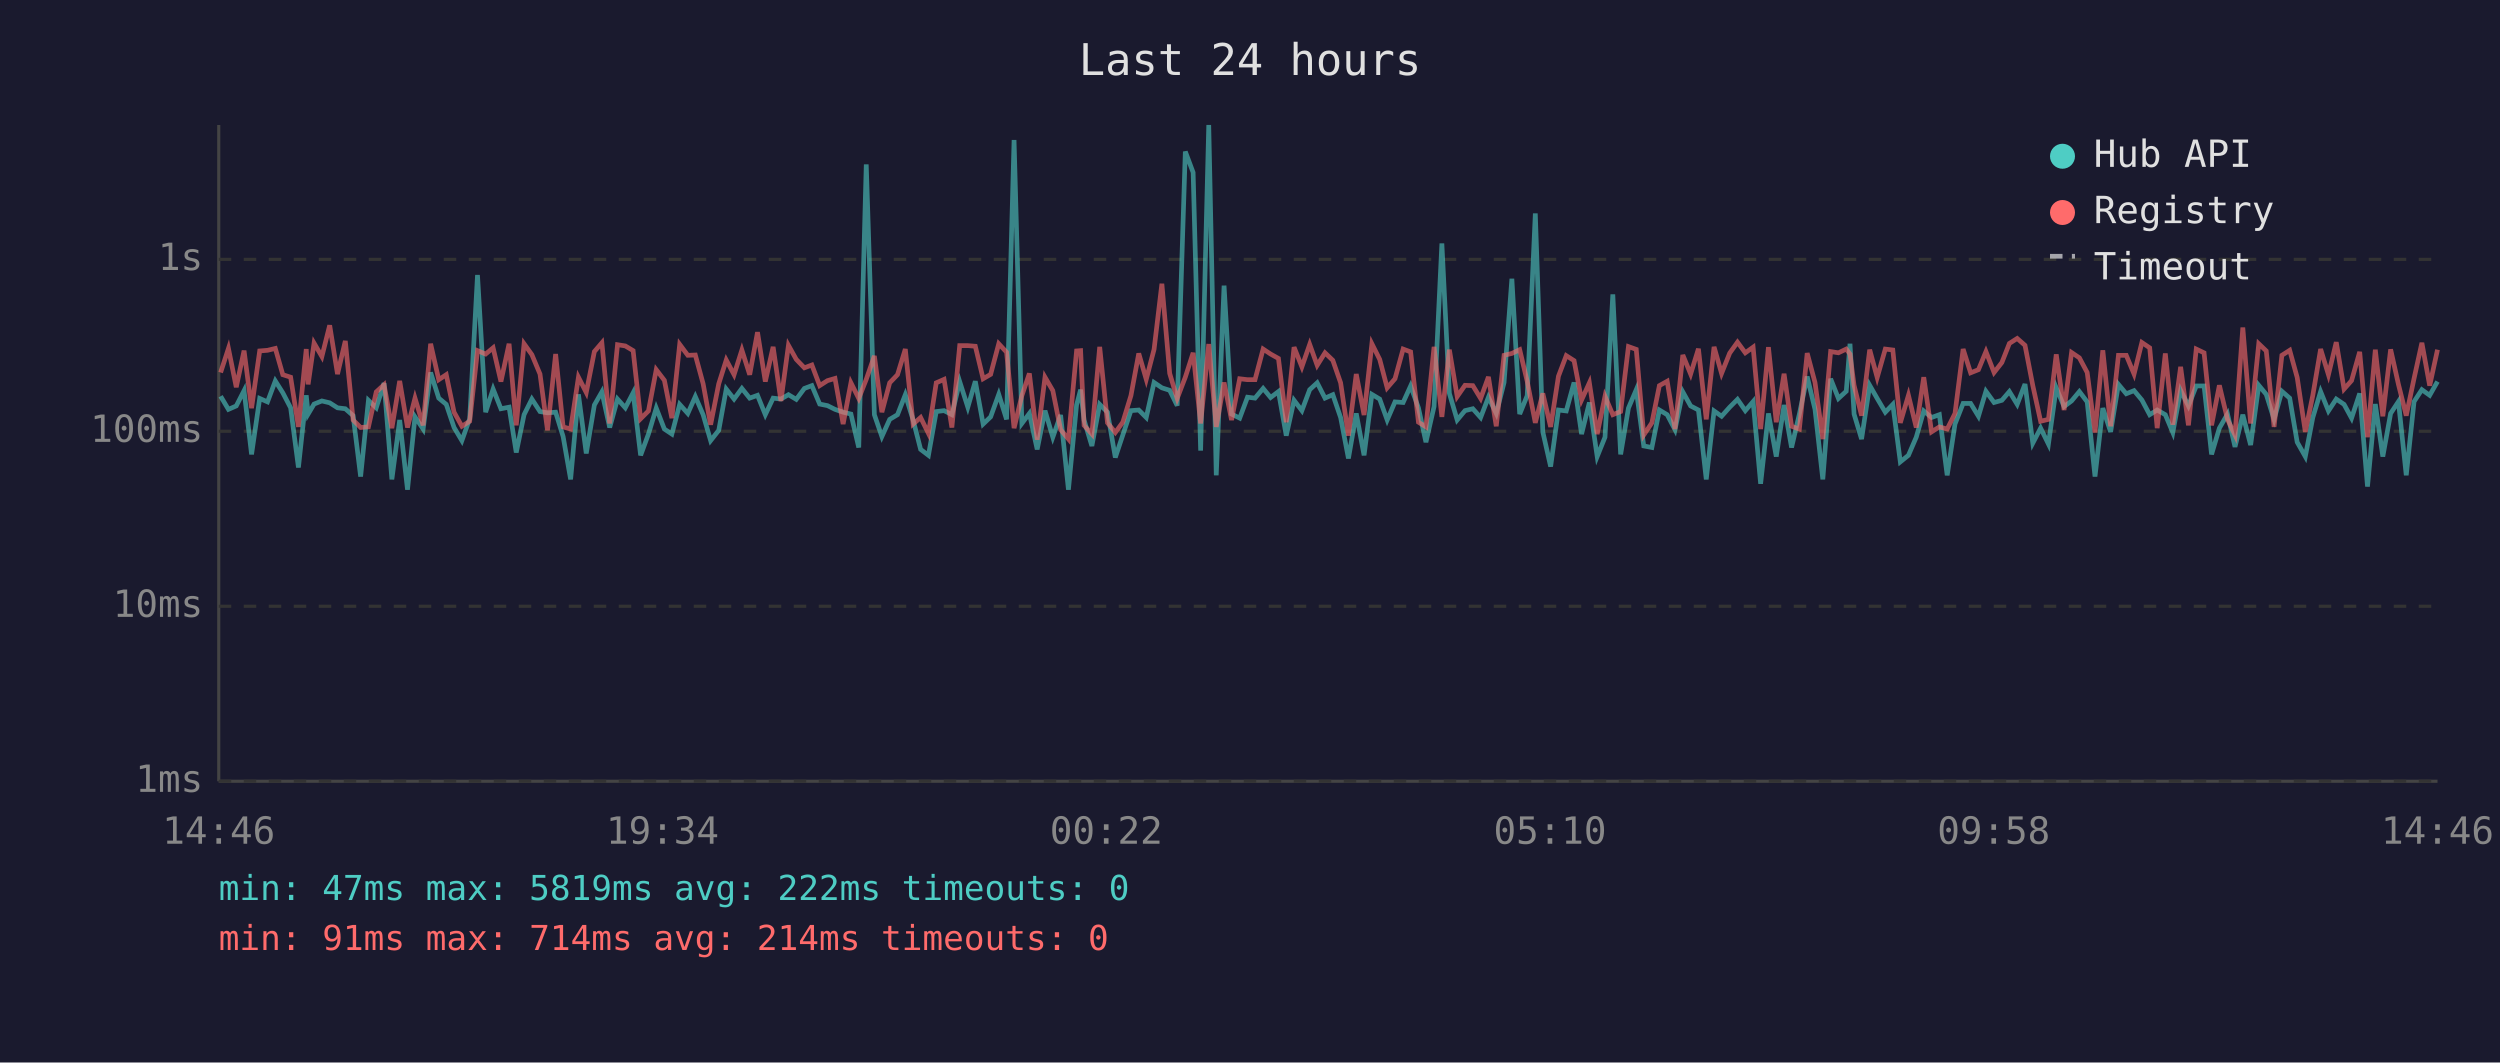
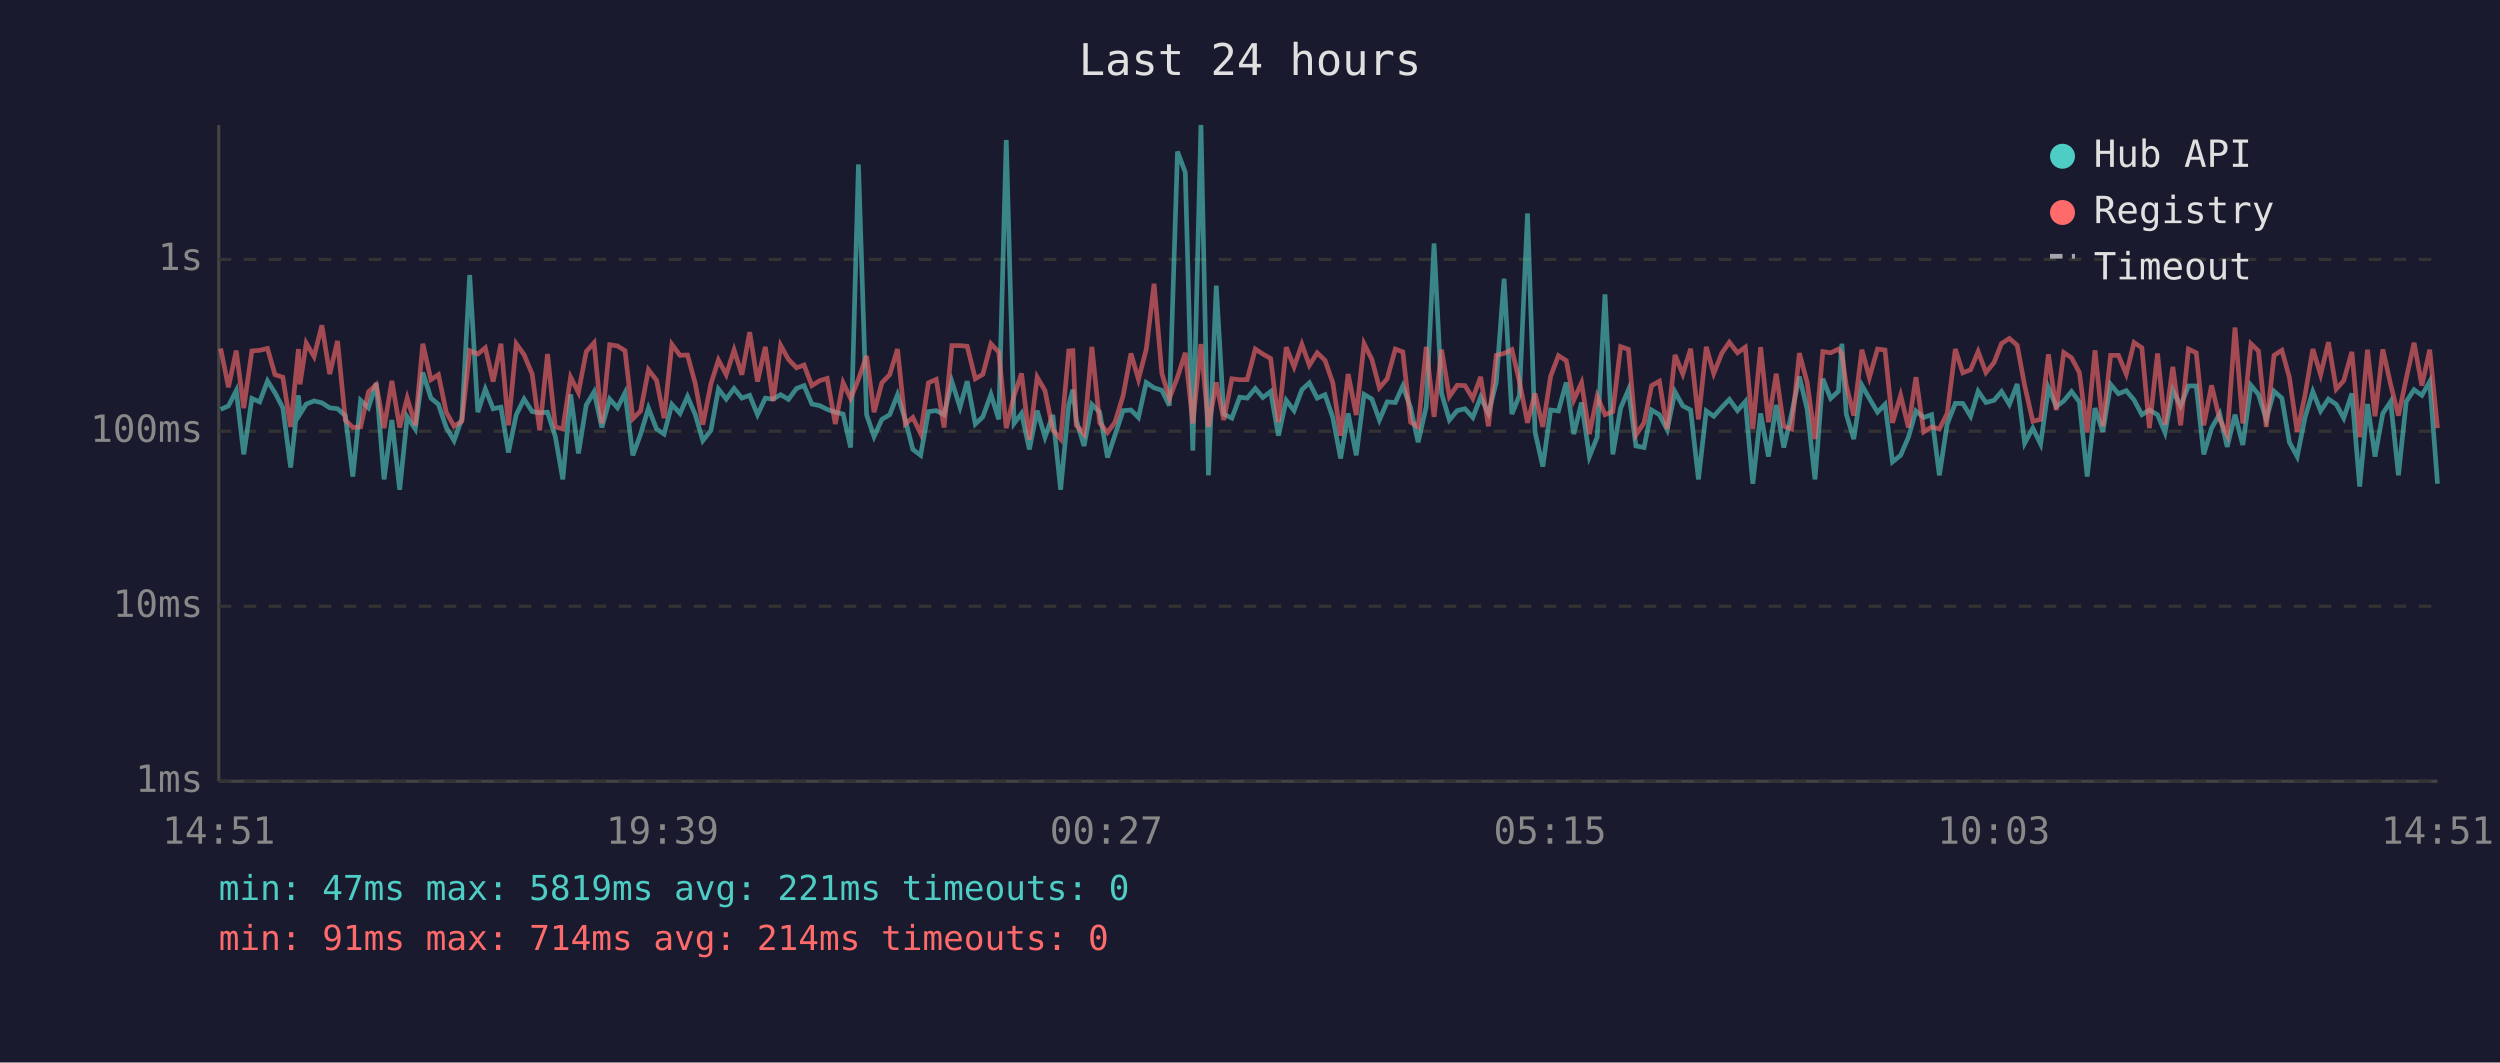
<svg xmlns="http://www.w3.org/2000/svg" viewBox="0 0 800 340" font-family="monospace" font-size="12">
  <rect width="800" height="340" fill="#1a1a2e" />
  <text x="400" y="24" fill="#e0e0e0" font-size="14" text-anchor="middle">Last 24 hours</text>
  <line x1="70" y1="40" x2="70" y2="250" stroke="#444" stroke-width="1" />
  <line x1="70" y1="250" x2="780" y2="250" stroke="#444" stroke-width="1" />
  <line x1="70" y1="250" x2="780" y2="250" stroke="#333" stroke-width="1" stroke-dasharray="4" />
  <text x="65" y="250" fill="#888" text-anchor="end" dominant-baseline="middle">1ms</text>
  <line x1="70" y1="194" x2="780" y2="194" stroke="#333" stroke-width="1" stroke-dasharray="4" />
  <text x="65" y="194" fill="#888" text-anchor="end" dominant-baseline="middle">10ms</text>
  <line x1="70" y1="138" x2="780" y2="138" stroke="#333" stroke-width="1" stroke-dasharray="4" />
  <text x="65" y="138" fill="#888" text-anchor="end" dominant-baseline="middle">100ms</text>
  <line x1="70" y1="83" x2="780" y2="83" stroke="#333" stroke-width="1" stroke-dasharray="4" />
  <text x="65" y="83" fill="#888" text-anchor="end" dominant-baseline="middle">1s</text>
-   <text x="70" y="270" fill="#888" text-anchor="middle">14:46</text>
-   <text x="212" y="270" fill="#888" text-anchor="middle">19:34</text>
-   <text x="354" y="270" fill="#888" text-anchor="middle">00:22</text>
-   <text x="496" y="270" fill="#888" text-anchor="middle">05:10</text>
-   <text x="638" y="270" fill="#888" text-anchor="middle">09:58</text>
-   <text x="780" y="270" fill="#888" text-anchor="middle">14:46</text>
-   <polyline points="70.6,126.8 73.1,131.0 75.6,129.9 78.1,125.0 80.5,145.4 83.1,127.5 85.6,128.6 88.1,121.9 90.5,125.7 93.0,130.5 95.5,149.6 98.0,126.5 98.6,132.5 100.5,129.3 103.0,128.3 105.5,128.9 108.0,130.5 110.5,130.8 113.0,133.0 115.4,152.5 117.9,128.1 120.4,130.5 122.9,122.6 125.4,153.4 127.9,134.4 130.4,156.7 132.8,133.4 135.4,137.3 137.8,119.2 140.4,127.4 142.8,129.4 145.3,136.8 147.8,141.0 150.3,134.0 152.8,88.0 155.4,131.9 157.8,124.5 160.3,130.8 162.9,130.3 165.2,144.8 167.7,132.7 170.2,127.7 172.8,131.7 175.2,132.1 177.8,131.9 180.2,139.7 182.6,153.4 185.1,126.2 187.6,145.1 190.2,129.6 192.6,125.4 195.1,136.8 197.6,127.7 200.1,130.5 202.6,125.7 205.0,145.7 207.5,138.9 210.0,130.6 212.6,137.3 215.0,138.9 217.5,129.4 220.1,132.3 222.5,126.9 225.0,132.7 227.4,141.0 230.0,137.7 232.4,124.5 234.9,127.7 237.4,124.3 239.9,127.4 242.4,126.5 244.9,132.7 247.4,127.4 249.9,127.7 252.3,126.3 254.8,127.8 257.4,124.3 259.8,123.4 262.3,129.3 264.8,129.8 267.2,131.0 269.8,131.9 272.3,132.5 274.8,143.2 277.2,52.6 279.8,132.7 282.2,139.7 284.7,134.2 287.2,132.7 289.7,126.3 292.2,134.4 294.6,143.8 297.1,145.7 299.6,131.7 302.1,131.4 304.6,132.7 307.1,122.1 309.7,130.3 312.1,122.0 314.6,135.7 317.0,133.4 319.6,126.2 322.1,134.2 324.5,44.8 327.0,135.5 329.4,132.3 331.9,143.8 334.4,131.4 336.9,139.9 339.4,132.8 341.9,156.7 344.5,129.6 345.8,124.7 346.9,134.4 349.4,142.7 351.9,129.4 354.4,131.9 356.9,146.4 359.3,139.2 361.9,131.4 364.4,131.2 366.8,133.6 369.3,122.4 371.8,124.1 374.3,124.9 376.7,129.8 379.3,48.5 381.8,55.2 384.2,144.2 386.8,40.0 389.2,152.1 391.7,91.4 394.1,132.5 396.7,133.8 399.2,127.1 401.6,127.4 404.2,124.3 406.6,127.2 409.1,125.3 411.6,139.4 414.1,128.1 416.6,131.4 419.1,124.7 421.5,122.5 424.0,127.4 426.5,126.3 429.0,133.6 431.5,146.7 434.0,132.3 436.5,145.7 439.0,126.2 441.5,127.7 443.9,134.4 446.4,128.6 449.0,128.8 451.4,123.5 453.9,130.5 456.3,141.5 458.9,130.1 461.4,77.9 463.8,125.9 466.3,134.4 468.8,131.4 471.3,130.8 473.8,133.6 476.3,127.1 478.8,132.3 481.3,122.4 483.8,89.2 486.3,132.5 488.7,126.6 491.3,68.3 493.7,138.2 496.2,149.3 498.7,131.2 501.2,131.5 503.7,122.4 506.1,138.9 508.6,128.8 511.1,146.1 513.6,139.9 516.1,94.2 518.6,145.4 521.1,130.6 523.6,124.7 526.0,142.7 528.6,143.2 531.0,131.2 533.5,132.7 536.0,137.5 538.5,125.4 541.0,129.9 543.5,131.2 546.0,153.4 548.5,131.5 550.9,133.2 553.5,130.3 556.0,127.8 558.5,131.4 561.0,128.5 563.4,154.8 565.9,132.3 568.4,146.1 570.9,129.6 573.3,143.2 575.8,132.5 578.3,120.5 580.8,131.0 583.3,153.4 585.8,121.2 588.3,127.5 590.8,125.2 592.0,110.0 593.3,132.5 595.7,140.5 598.3,123.3 600.7,127.5 603.3,131.9 605.7,129.4 608.1,147.8 610.7,145.7 613.2,139.9 615.6,131.5 618.1,133.6 620.6,132.7 623.1,152.1 625.6,135.7 628.2,129.1 630.6,129.1 633.1,133.2 635.5,125.2 638.1,128.8 640.6,128.1 643.0,125.3 645.5,129.4 648.0,122.9 650.5,141.8 653.0,137.0 655.5,142.1 658.0,124.1 660.5,130.1 662.9,128.3 665.4,125.3 667.9,128.6 670.4,152.5 672.9,130.6 675.4,138.2 677.9,123.0 680.4,126.0 682.9,125.0 685.4,128.0 687.9,132.7 690.3,131.2 692.9,132.7 695.3,138.4 697.8,124.9 700.3,129.9 702.8,123.5 705.3,123.5 707.7,145.4 710.2,137.0 712.8,132.5 715.2,143.0 717.7,132.7 720.2,142.4 722.8,123.3 725.2,126.2 727.7,134.2 730.2,125.2 732.7,127.4 735.1,141.5 737.7,146.1 740.1,133.6 742.6,125.3 745.1,131.5 747.6,127.7 750.1,129.4 752.5,133.8 755.1,125.9 757.6,155.7 760.1,129.3 762.5,146.1 765.0,132.3 767.5,128.5 770.0,152.1 772.5,128.5 775.0,124.7 777.5,126.5 780.0,122.1" fill="none" stroke="#4ecdc4" stroke-width="1.5" opacity="0.6" />
-   <polyline points="70.6,119.2 73.1,111.5 75.6,123.9 78.1,112.2 80.5,130.6 83.1,112.3 85.6,112.1 88.1,111.5 90.5,119.9 93.0,120.7 95.5,136.6 98.0,111.7 98.6,123.0 100.5,109.8 103.0,114.1 105.5,104.1 108.0,119.7 110.5,109.1 113.0,134.4 115.4,136.8 117.9,136.6 120.4,125.4 122.9,123.1 125.4,137.0 127.9,121.9 130.4,136.8 132.8,127.4 135.4,136.1 137.8,110.0 140.4,121.5 142.8,119.9 145.3,131.9 147.8,136.4 150.3,134.8 152.8,112.2 155.4,113.3 157.8,111.3 160.3,122.1 162.9,110.0 165.2,136.1 167.7,110.0 170.2,113.5 172.8,119.7 175.2,137.7 177.8,113.3 180.2,136.6 182.6,137.3 185.1,120.7 187.6,125.6 190.2,112.5 192.6,109.7 195.1,135.5 197.6,110.3 200.1,110.7 202.6,112.2 205.0,134.0 207.5,131.5 210.0,118.3 212.6,121.7 215.0,133.8 217.5,110.2 220.1,113.7 222.5,113.6 225.0,122.8 227.4,135.9 230.0,122.8 232.4,115.2 234.9,119.9 237.4,112.0 239.9,119.9 242.4,106.3 244.9,122.1 247.4,111.0 249.9,128.3 252.3,110.5 254.8,115.0 257.4,117.7 259.8,116.8 262.3,123.4 264.8,121.8 267.2,121.1 269.8,135.7 272.3,122.5 274.8,127.5 277.2,121.4 279.8,113.9 282.2,131.9 284.7,122.5 287.2,119.9 289.7,111.7 292.2,135.7 294.6,133.6 297.1,138.7 299.6,122.5 302.1,121.4 304.6,136.8 307.1,110.6 309.7,110.6 312.1,110.8 314.6,121.2 317.0,119.8 319.6,110.0 322.1,112.7 324.5,137.0 327.0,126.6 329.4,119.5 331.9,140.7 334.4,120.7 336.9,125.0 339.4,137.5 341.9,140.5 344.5,112.3 345.8,112.2 346.9,136.1 349.4,138.9 351.9,111.0 354.4,135.3 356.9,138.4 359.3,135.1 361.9,126.6 364.4,113.1 366.8,121.4 369.3,111.8 371.8,90.8 374.3,119.5 376.7,127.5 379.3,120.7 381.8,112.9 384.2,135.5 386.8,110.1 389.2,136.6 391.7,122.4 394.1,134.4 396.7,121.2 399.2,121.5 401.6,121.5 404.2,111.7 406.6,113.3 409.1,114.7 411.6,135.1 414.1,111.1 416.6,117.4 419.1,110.2 421.5,116.9 424.0,112.9 426.5,115.3 429.0,122.5 431.5,139.4 434.0,119.7 436.5,132.8 439.0,110.0 441.5,115.0 443.9,124.1 446.4,121.2 449.0,111.7 451.4,112.6 453.9,135.1 456.3,136.6 458.9,111.0 461.4,133.4 463.8,111.9 466.3,126.9 468.8,123.3 471.3,123.4 473.8,127.5 476.3,120.6 478.8,136.4 481.3,113.7 483.8,113.1 486.3,111.9 488.7,122.0 491.3,135.3 493.7,125.9 496.2,136.6 498.7,120.4 501.2,113.8 503.7,115.4 506.1,128.0 508.6,122.5 511.1,138.9 513.6,126.8 516.1,132.7 518.6,131.7 521.1,110.9 523.6,111.8 526.0,139.2 528.6,135.3 531.0,123.4 533.5,122.0 536.0,137.3 538.5,113.6 541.0,119.7 543.5,111.6 546.0,134.2 548.5,111.0 550.9,119.5 553.5,113.0 556.0,109.5 558.5,112.9 561.0,111.1 563.4,137.3 565.9,111.1 568.4,135.1 570.9,119.6 573.3,136.4 575.8,137.3 578.3,113.0 580.8,122.4 583.3,140.5 585.8,112.5 588.3,112.9 590.8,111.7 592.0,113.3 593.3,123.3 595.7,133.0 598.3,111.9 600.7,120.8 603.3,111.7 605.7,112.0 608.1,135.3 610.7,126.5 613.2,136.8 615.6,120.7 618.1,138.2 620.6,136.6 623.1,137.3 625.6,132.3 628.2,111.7 630.6,119.3 633.1,118.3 635.5,112.5 638.1,119.2 640.6,116.0 643.0,109.9 645.5,108.3 648.0,110.5 650.5,123.4 653.0,134.8 655.5,134.2 658.0,113.4 660.5,131.2 662.9,112.8 665.4,114.5 667.9,119.2 670.4,138.4 672.9,112.1 675.4,136.4 677.9,113.7 680.4,113.7 682.9,119.7 685.4,109.6 687.9,111.3 690.3,137.0 692.9,113.1 695.3,135.9 697.8,117.4 700.3,136.1 702.8,111.7 705.3,112.9 707.7,136.1 710.2,123.3 712.8,134.2 715.2,139.2 717.7,104.8 720.2,135.5 722.8,110.0 725.2,112.3 727.7,136.6 730.2,113.7 732.7,112.1 735.1,120.8 737.7,138.2 740.1,126.5 742.6,111.7 745.1,119.9 747.6,109.5 750.1,124.5 752.5,121.8 755.1,112.6 757.6,139.9 760.1,111.9 762.5,133.2 765.0,111.8 767.5,123.0 770.0,133.0 772.5,121.1 775.0,109.7 777.5,123.4 780.0,111.9" fill="none" stroke="#ff6b6b" stroke-width="1.5" opacity="0.6" />
+   <text x="70" y="270" fill="#888" text-anchor="middle">14:51</text>
+   <text x="212" y="270" fill="#888" text-anchor="middle">19:39</text>
+   <text x="354" y="270" fill="#888" text-anchor="middle">00:27</text>
+   <text x="496" y="270" fill="#888" text-anchor="middle">05:15</text>
+   <text x="638" y="270" fill="#888" text-anchor="middle">10:03</text>
+   <text x="780" y="270" fill="#888" text-anchor="middle">14:51</text>
+   <polyline points="70.6,131.0 73.1,129.9 75.6,125.0 78.0,145.4 80.6,127.5 83.1,128.6 85.6,121.9 88.0,125.7 90.5,130.5 93.0,149.6 95.5,126.5 96.0,132.5 98.0,129.3 100.5,128.3 103.0,128.9 105.5,130.5 108.0,130.8 110.5,133.0 112.9,152.5 115.4,128.1 117.9,130.5 120.4,122.6 122.9,153.4 125.4,134.4 127.9,156.7 130.3,133.4 132.9,137.3 135.3,119.2 137.9,127.4 140.3,129.4 142.8,136.8 145.3,141.0 147.8,134.0 150.3,88.0 152.9,131.9 155.3,124.5 157.8,130.8 160.3,130.3 162.7,144.8 165.2,132.7 167.7,127.7 170.3,131.7 172.7,132.1 175.2,131.9 177.7,139.7 180.1,153.4 182.6,126.2 185.1,145.1 187.6,129.6 190.1,125.4 192.6,136.8 195.1,127.7 197.6,130.5 200.0,125.7 202.5,145.7 205.0,138.9 207.5,130.6 210.1,137.3 212.5,138.9 215.0,129.4 217.6,132.3 220.0,126.9 222.5,132.7 224.9,141.0 227.5,137.7 229.9,124.5 232.4,127.7 234.9,124.3 237.4,127.4 239.9,126.5 242.4,132.7 244.9,127.4 247.4,127.7 249.8,126.3 252.3,127.8 254.9,124.3 257.3,123.4 259.8,129.3 262.3,129.8 264.7,131.0 267.3,131.9 269.8,132.5 272.2,143.2 274.7,52.6 277.3,132.7 279.7,139.7 282.2,134.2 284.7,132.7 287.2,126.3 289.7,134.4 292.1,143.8 294.6,145.7 297.1,131.7 299.6,131.4 302.1,132.7 304.6,122.1 307.2,130.3 309.5,122.0 312.1,135.7 314.5,133.4 317.1,126.2 319.6,134.2 322.0,44.8 324.5,135.5 326.9,132.3 329.4,143.8 331.9,131.4 334.4,139.9 336.9,132.8 339.4,156.7 342.0,129.6 343.3,124.7 344.4,134.4 346.9,142.7 349.4,129.4 351.9,131.9 354.4,146.4 356.8,139.2 359.4,131.4 361.9,131.2 364.3,133.6 366.8,122.4 369.3,124.1 371.8,124.9 374.2,129.8 376.8,48.5 379.3,55.2 381.7,144.2 384.3,40.0 386.7,152.1 389.2,91.4 391.6,132.5 394.2,133.8 396.7,127.1 399.1,127.4 401.7,124.3 404.1,127.2 406.6,125.3 409.1,139.4 411.6,128.1 414.1,131.4 416.6,124.7 419.0,122.5 421.5,127.4 424.0,126.3 426.5,133.6 429.0,146.7 431.4,132.3 434.0,145.7 436.5,126.2 439.0,127.7 441.4,134.4 443.9,128.6 446.5,128.8 448.9,123.5 451.4,130.5 453.8,141.5 456.4,130.1 458.9,77.9 461.3,125.9 463.8,134.4 466.3,131.4 468.8,130.8 471.3,133.6 473.8,127.1 476.3,132.3 478.8,122.4 481.3,89.2 483.8,132.5 486.2,126.6 488.8,68.3 491.2,138.2 493.7,149.3 496.2,131.2 498.7,131.5 501.2,122.4 503.6,138.9 506.1,128.8 508.6,146.1 511.1,139.9 513.6,94.2 516.1,145.4 518.6,130.6 521.1,124.7 523.5,142.7 526.1,143.2 528.5,131.2 531.0,132.7 533.5,137.5 536.0,125.4 538.5,129.9 541.0,131.2 543.5,153.4 546.0,131.5 548.4,133.2 551.0,130.3 553.4,127.8 556.0,131.4 558.5,128.5 560.9,154.8 563.4,132.3 565.9,146.1 568.4,129.6 570.8,143.2 573.3,132.5 575.8,120.5 578.3,131.0 580.8,153.4 583.3,121.2 585.8,127.5 588.3,125.2 589.4,110.0 590.8,132.5 593.2,140.5 595.8,123.3 598.2,127.5 600.8,131.9 603.2,129.4 605.6,147.8 608.2,145.7 610.7,139.9 613.1,131.5 615.6,133.6 618.1,132.7 620.6,152.1 623.1,135.7 625.7,129.1 628.1,129.1 630.6,133.2 633.0,125.2 635.5,128.8 638.1,128.1 640.5,125.3 643.0,129.4 645.5,122.9 647.9,141.8 650.5,137.0 653.0,142.1 655.5,124.1 658.0,130.1 660.4,128.3 662.9,125.3 665.4,128.6 667.9,152.5 670.4,130.6 672.9,138.2 675.4,123.0 677.9,126.0 680.4,125.0 682.9,128.0 685.4,132.7 687.8,131.2 690.4,132.7 692.8,138.4 695.3,124.9 697.8,129.9 700.3,123.5 702.8,123.5 705.2,145.4 707.7,137.0 710.3,132.5 712.7,143.0 715.2,132.7 717.7,142.4 720.3,123.3 722.7,126.2 725.2,134.2 727.7,125.2 730.2,127.4 732.6,141.5 735.1,146.1 737.6,133.6 740.1,125.3 742.6,131.5 745.1,127.7 747.6,129.4 750.0,133.8 752.6,125.9 755.1,155.7 757.6,129.3 760.0,146.1 762.5,132.3 765.0,128.5 767.5,152.1 770.0,128.5 772.5,124.7 775.0,126.5 777.5,122.1 780.0,154.8" fill="none" stroke="#4ecdc4" stroke-width="1.5" opacity="0.6" />
+   <polyline points="70.6,111.5 73.1,123.9 75.6,112.2 78.0,130.6 80.6,112.3 83.1,112.1 85.6,111.5 88.0,119.9 90.5,120.7 93.0,136.6 95.5,111.7 96.0,123.0 98.0,109.8 100.5,114.1 103.0,104.1 105.5,119.7 108.0,109.1 110.5,134.4 112.9,136.8 115.4,136.6 117.9,125.4 120.4,123.1 122.9,137.0 125.4,121.9 127.9,136.8 130.3,127.4 132.9,136.1 135.3,110.0 137.9,121.5 140.3,119.9 142.8,131.9 145.3,136.4 147.8,134.8 150.3,112.2 152.9,113.3 155.3,111.3 157.8,122.1 160.3,110.0 162.7,136.1 165.2,110.0 167.7,113.5 170.3,119.7 172.7,137.7 175.2,113.3 177.7,136.6 180.1,137.3 182.6,120.7 185.1,125.6 187.6,112.5 190.1,109.7 192.6,135.5 195.1,110.3 197.6,110.7 200.0,112.2 202.5,134.0 205.0,131.5 207.5,118.3 210.1,121.7 212.5,133.8 215.0,110.2 217.6,113.7 220.0,113.6 222.5,122.8 224.9,135.9 227.5,122.8 229.9,115.2 232.4,119.9 234.9,112.0 237.4,119.9 239.9,106.3 242.4,122.1 244.9,111.0 247.4,128.3 249.8,110.5 252.3,115.0 254.9,117.7 257.3,116.8 259.8,123.4 262.3,121.8 264.7,121.1 267.3,135.7 269.8,122.5 272.2,127.5 274.7,121.4 277.3,113.9 279.7,131.9 282.2,122.5 284.7,119.9 287.2,111.7 289.7,135.7 292.1,133.6 294.6,138.7 297.1,122.5 299.6,121.4 302.1,136.8 304.6,110.6 307.2,110.6 309.5,110.8 312.1,121.2 314.5,119.8 317.1,110.0 319.6,112.7 322.0,137.0 324.5,126.6 326.9,119.5 329.4,140.7 331.9,120.7 334.4,125.0 336.9,137.5 339.4,140.5 342.0,112.3 343.3,112.2 344.4,136.1 346.9,138.9 349.4,111.0 351.9,135.3 354.4,138.4 356.8,135.1 359.4,126.6 361.9,113.1 364.3,121.4 366.8,111.8 369.3,90.8 371.8,119.5 374.2,127.5 376.8,120.7 379.3,112.9 381.7,135.5 384.3,110.1 386.7,136.6 389.2,122.4 391.6,134.4 394.2,121.2 396.7,121.5 399.1,121.5 401.7,111.7 404.1,113.3 406.6,114.7 409.1,135.1 411.6,111.1 414.1,117.4 416.6,110.2 419.0,116.9 421.5,112.9 424.0,115.3 426.5,122.5 429.0,139.4 431.4,119.7 434.0,132.8 436.5,110.0 439.0,115.0 441.4,124.1 443.9,121.2 446.5,111.7 448.9,112.6 451.4,135.1 453.8,136.6 456.4,111.0 458.9,133.4 461.3,111.9 463.8,126.9 466.3,123.3 468.8,123.4 471.3,127.5 473.8,120.6 476.3,136.4 478.8,113.7 481.3,113.1 483.8,111.9 486.2,122.0 488.8,135.3 491.2,125.9 493.7,136.6 496.2,120.4 498.7,113.8 501.2,115.4 503.6,128.0 506.1,122.5 508.6,138.9 511.1,126.8 513.6,132.7 516.1,131.7 518.6,110.9 521.1,111.8 523.5,139.2 526.1,135.3 528.5,123.4 531.0,122.0 533.5,137.3 536.0,113.6 538.5,119.7 541.0,111.6 543.5,134.2 546.0,111.0 548.4,119.5 551.0,113.0 553.4,109.5 556.0,112.9 558.5,111.1 560.9,137.3 563.4,111.1 565.9,135.1 568.4,119.6 570.8,136.4 573.3,137.3 575.8,113.0 578.3,122.4 580.8,140.5 583.3,112.5 585.8,112.9 588.3,111.7 589.4,113.3 590.8,123.3 593.2,133.0 595.8,111.9 598.2,120.8 600.8,111.7 603.2,112.0 605.6,135.3 608.2,126.5 610.7,136.8 613.1,120.7 615.6,138.2 618.1,136.6 620.6,137.3 623.1,132.3 625.7,111.7 628.1,119.3 630.6,118.3 633.0,112.5 635.5,119.2 638.1,116.0 640.5,109.9 643.0,108.3 645.5,110.5 647.9,123.4 650.5,134.8 653.0,134.2 655.5,113.4 658.0,131.2 660.4,112.8 662.9,114.5 665.4,119.2 667.9,138.4 670.4,112.1 672.9,136.4 675.4,113.7 677.9,113.7 680.4,119.7 682.9,109.6 685.4,111.3 687.8,137.0 690.4,113.1 692.8,135.9 695.3,117.4 697.8,136.1 700.3,111.7 702.8,112.9 705.2,136.1 707.7,123.3 710.3,134.2 712.7,139.2 715.2,104.8 717.7,135.5 720.3,110.0 722.7,112.3 725.2,136.6 727.7,113.7 730.2,112.1 732.6,120.8 735.1,138.2 737.6,126.5 740.1,111.7 742.6,119.9 745.1,109.5 747.6,124.5 750.0,121.8 752.6,112.6 755.1,139.9 757.6,111.9 760.0,133.2 762.5,111.8 765.0,123.0 767.5,133.0 770.0,121.1 772.5,109.7 775.0,123.4 777.5,111.9 780.0,137.0" fill="none" stroke="#ff6b6b" stroke-width="1.5" opacity="0.6" />
  <circle cx="660" cy="50" r="4" fill="#4ecdc4" />
  <text x="670" y="50" fill="#e0e0e0" dominant-baseline="middle">Hub API</text>
  <circle cx="660" cy="68" r="4" fill="#ff6b6b" />
  <text x="670" y="68" fill="#e0e0e0" dominant-baseline="middle">Registry</text>
  <line x1="656" y1="82" x2="664" y2="82" stroke="#e0e0e0" stroke-width="1.5" stroke-dasharray="4,3" opacity="0.7" />
  <text x="670" y="86" fill="#e0e0e0" dominant-baseline="middle">Timeout</text>
-   <text x="70" y="288" fill="#4ecdc4" font-size="11">min: 47ms  max: 5819ms  avg: 222ms  timeouts: 0</text>
+   <text x="70" y="288" fill="#4ecdc4" font-size="11">min: 47ms  max: 5819ms  avg: 221ms  timeouts: 0</text>
  <text x="70" y="304" fill="#ff6b6b" font-size="11">min: 91ms  max: 714ms  avg: 214ms  timeouts: 0</text>
</svg>
